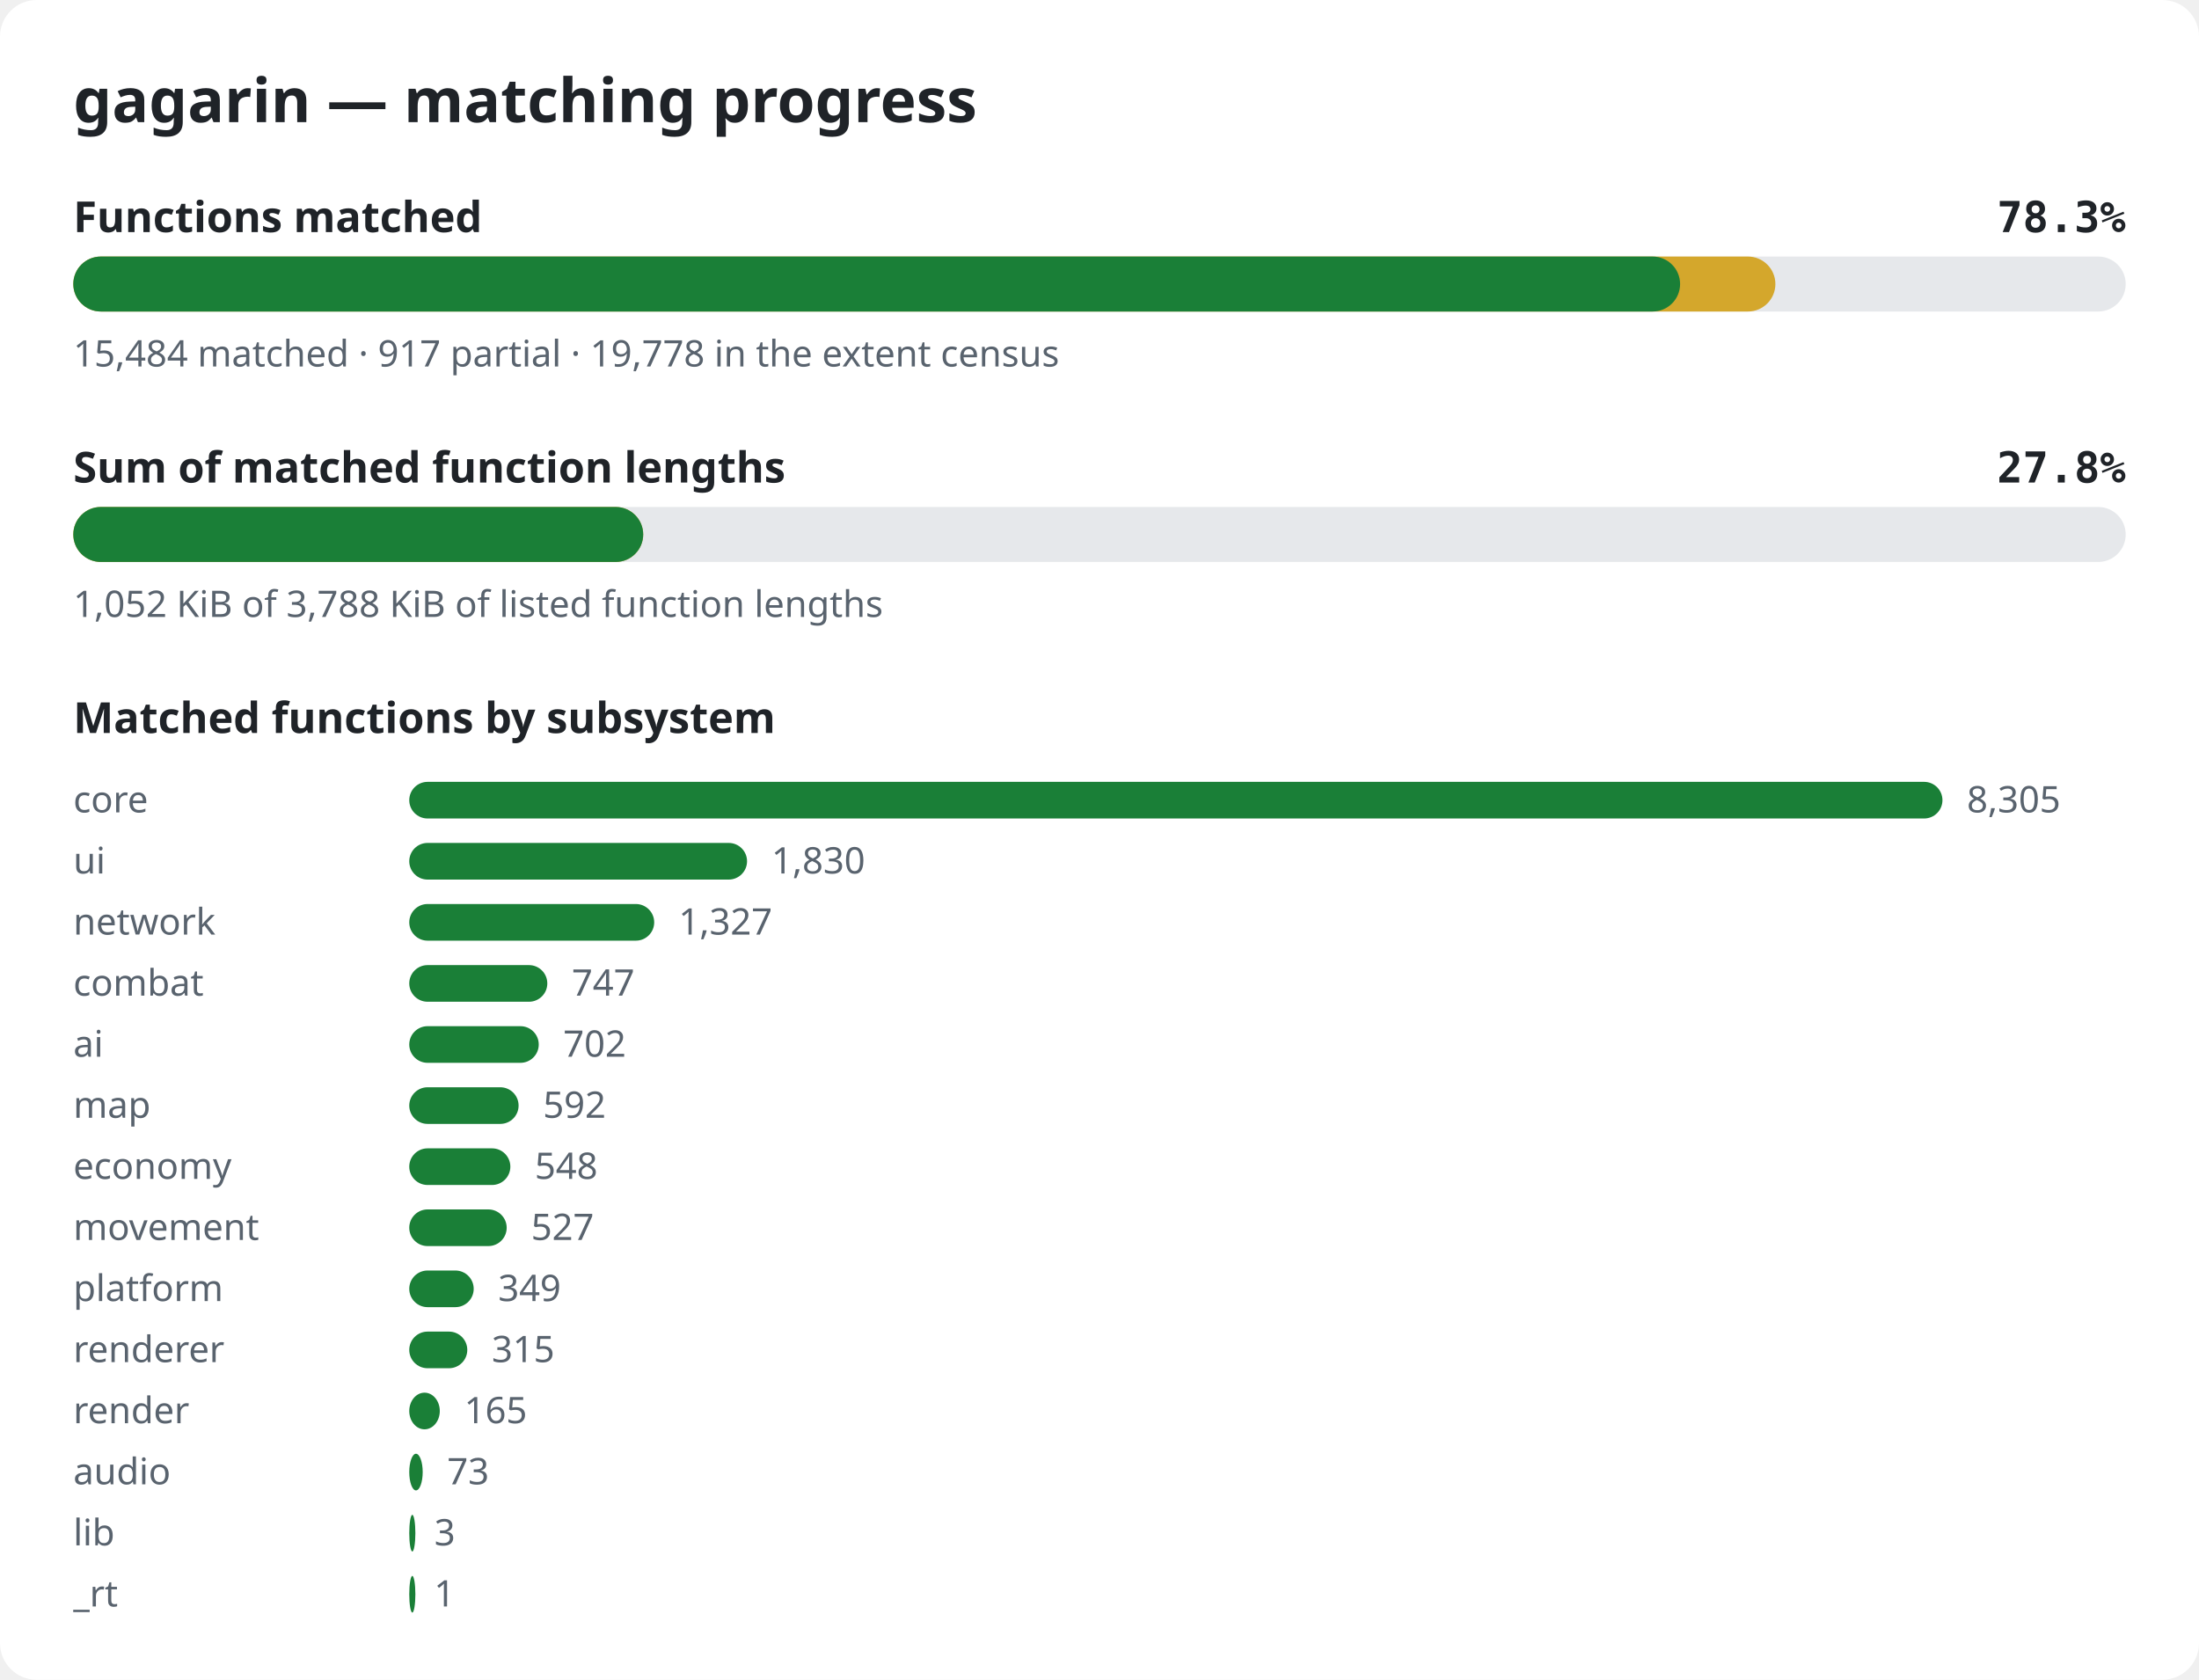
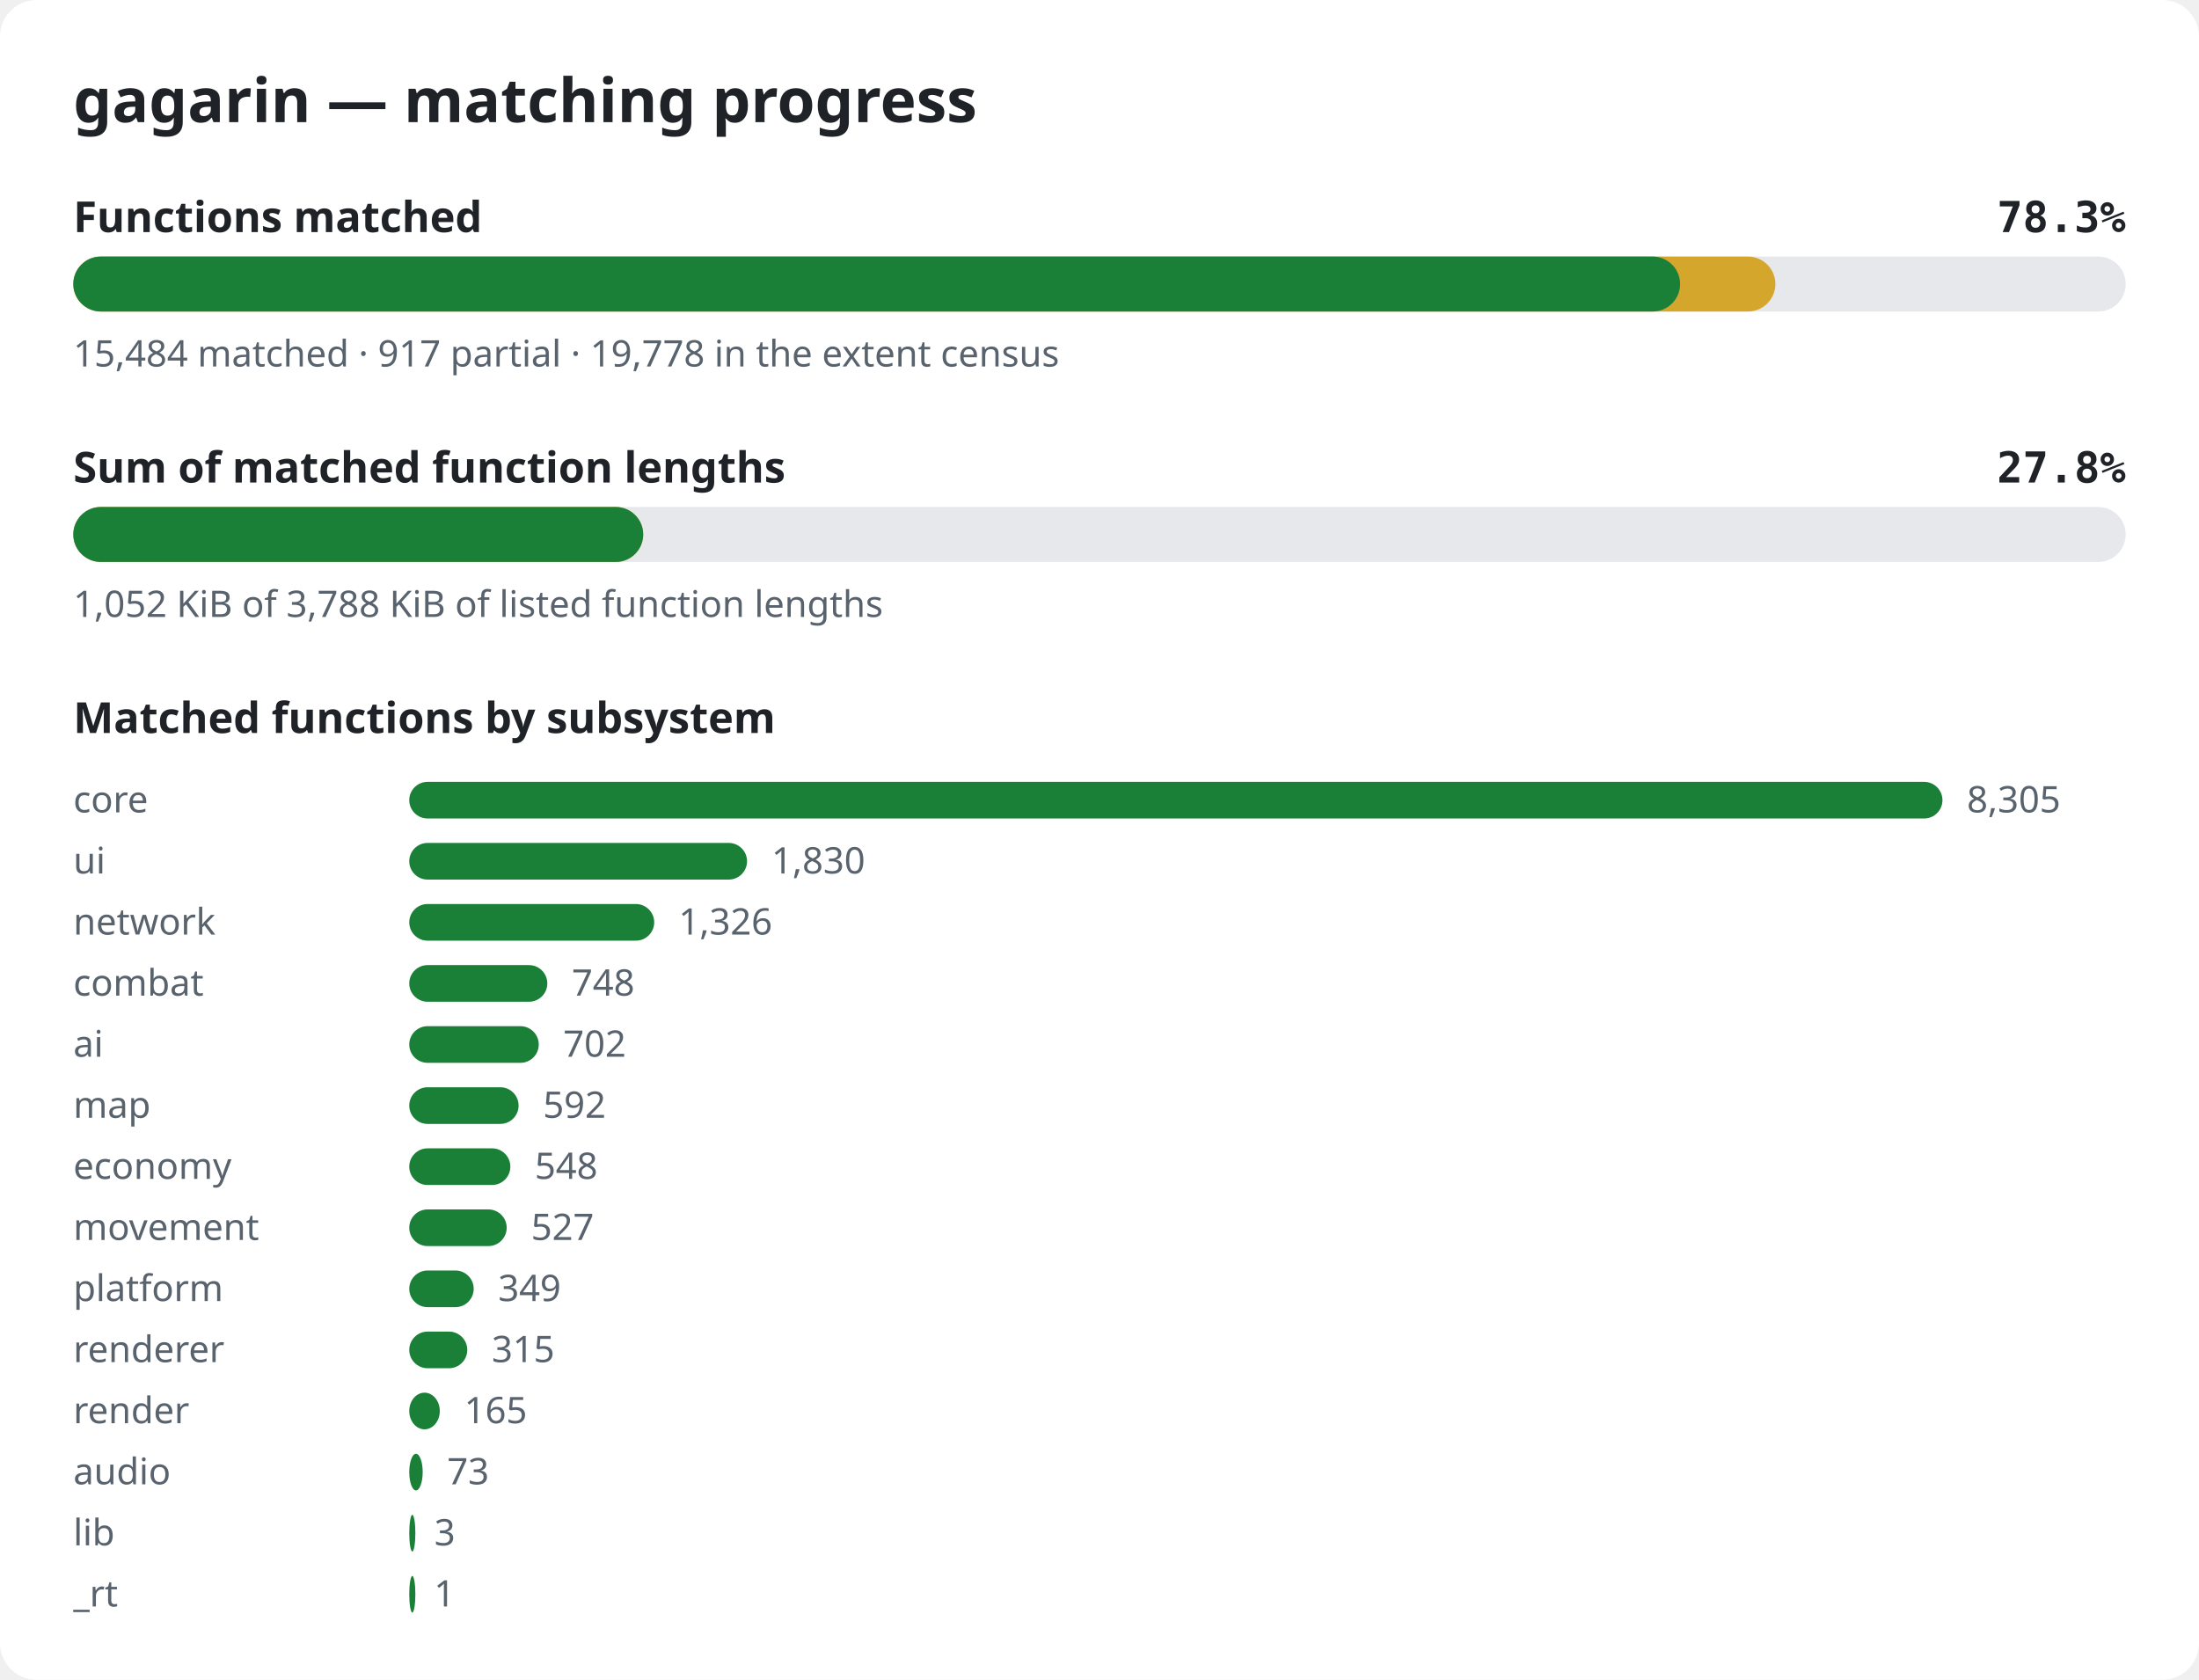
<svg xmlns="http://www.w3.org/2000/svg" width="720" height="550" viewBox="0 0 720 550" role="img" aria-label="gagarin matching progress">
  <style>.bg{fill:#ffffff}.title{font:600 20px sans-serif;fill:#1f2328}.label{font:600 14px sans-serif;fill:#1f2328}.pct{font:600 14px monospace;fill:#1f2328}.note{font:12px sans-serif;fill:#59636e}.track{fill:#e6e8eb}.done{fill:#1a7f37}.partial{fill:#d4a72c}@media (prefers-color-scheme: dark){.bg{fill:#0d1117}.title,.label,.pct{fill:#e6edf3}.note{fill:#9198a1}.track{fill:#262c36}.done{fill:#3fb950}.partial{fill:#d29922}}</style>
  <rect width="720" height="550" rx="12" class="bg" />
  <text x="24" y="40" class="title">gagarin — matching progress</text>
  <text x="24" y="76" class="label">Functions matched</text>
  <text x="696" y="76" class="pct" text-anchor="end">78.3%</text>
  <rect x="24" y="84" width="672" height="18" rx="9" class="track" />
  <rect x="24" y="84" width="557.3" height="18" rx="9" class="partial" />
  <rect x="24" y="84" width="526.1" height="18" rx="9" class="done" />
  <text x="24" y="120" class="note">15,484 matched · 917 partial · 19,778 in the extent census</text>
  <text x="24" y="158" class="label">Sum of matched function lengths</text>
  <text x="696" y="158" class="pct" text-anchor="end">27.8%</text>
  <rect x="24" y="166" width="672" height="18" rx="9" class="track" />
  <rect x="24" y="166" width="186.6" height="18" rx="9" class="partial" />
  <rect x="24" y="166" width="186.6" height="18" rx="9" class="done" />
  <text x="24" y="202" class="note">1,052 KiB of 3,788 KiB of listed function lengths</text>
  <text x="24" y="240" class="label">Matched functions by subsystem</text>
  <text x="24" y="266" class="note">core</text>
  <rect x="134" y="256" width="502.0" height="12" rx="6" class="done" />
  <text x="644.0" y="266" class="note">8,305</text>
  <text x="24" y="286" class="note">ui</text>
  <rect x="134" y="276" width="110.6" height="12" rx="6" class="done" />
  <text x="252.6" y="286" class="note">1,830</text>
  <text x="24" y="306" class="note">network</text>
  <rect x="134" y="296" width="80.2" height="12" rx="6" class="done" />
-   <text x="222.2" y="306" class="note">1,327</text>
+   <text x="222.2" y="306" class="note">1,326</text>
  <text x="24" y="326" class="note">combat</text>
  <rect x="134" y="316" width="45.2" height="12" rx="6" class="done" />
-   <text x="187.2" y="326" class="note">747</text>
+   <text x="187.2" y="326" class="note">748</text>
  <text x="24" y="346" class="note">ai</text>
  <rect x="134" y="336" width="42.4" height="12" rx="6" class="done" />
  <text x="184.4" y="346" class="note">702</text>
  <text x="24" y="366" class="note">map</text>
  <rect x="134" y="356" width="35.8" height="12" rx="6" class="done" />
  <text x="177.8" y="366" class="note">592</text>
  <text x="24" y="386" class="note">economy</text>
  <rect x="134" y="376" width="33.1" height="12" rx="6" class="done" />
  <text x="175.1" y="386" class="note">548</text>
  <text x="24" y="406" class="note">movement</text>
  <rect x="134" y="396" width="31.9" height="12" rx="6" class="done" />
  <text x="173.9" y="406" class="note">527</text>
  <text x="24" y="426" class="note">platform</text>
  <rect x="134" y="416" width="21.1" height="12" rx="6" class="done" />
  <text x="163.1" y="426" class="note">349</text>
  <text x="24" y="446" class="note">renderer</text>
  <rect x="134" y="436" width="19.0" height="12" rx="6" class="done" />
  <text x="161.0" y="446" class="note">315</text>
  <text x="24" y="466" class="note">render</text>
  <rect x="134" y="456" width="10.0" height="12" rx="6" class="done" />
  <text x="152.0" y="466" class="note">165</text>
  <text x="24" y="486" class="note">audio</text>
  <rect x="134" y="476" width="4.4" height="12" rx="6" class="done" />
  <text x="146.4" y="486" class="note">73</text>
  <text x="24" y="506" class="note">lib</text>
  <rect x="134" y="496" width="2.0" height="12" rx="6" class="done" />
  <text x="142.2" y="506" class="note">3</text>
  <text x="24" y="526" class="note">_rt</text>
  <rect x="134" y="516" width="2.0" height="12" rx="6" class="done" />
  <text x="142.1" y="526" class="note">1</text>
</svg>
